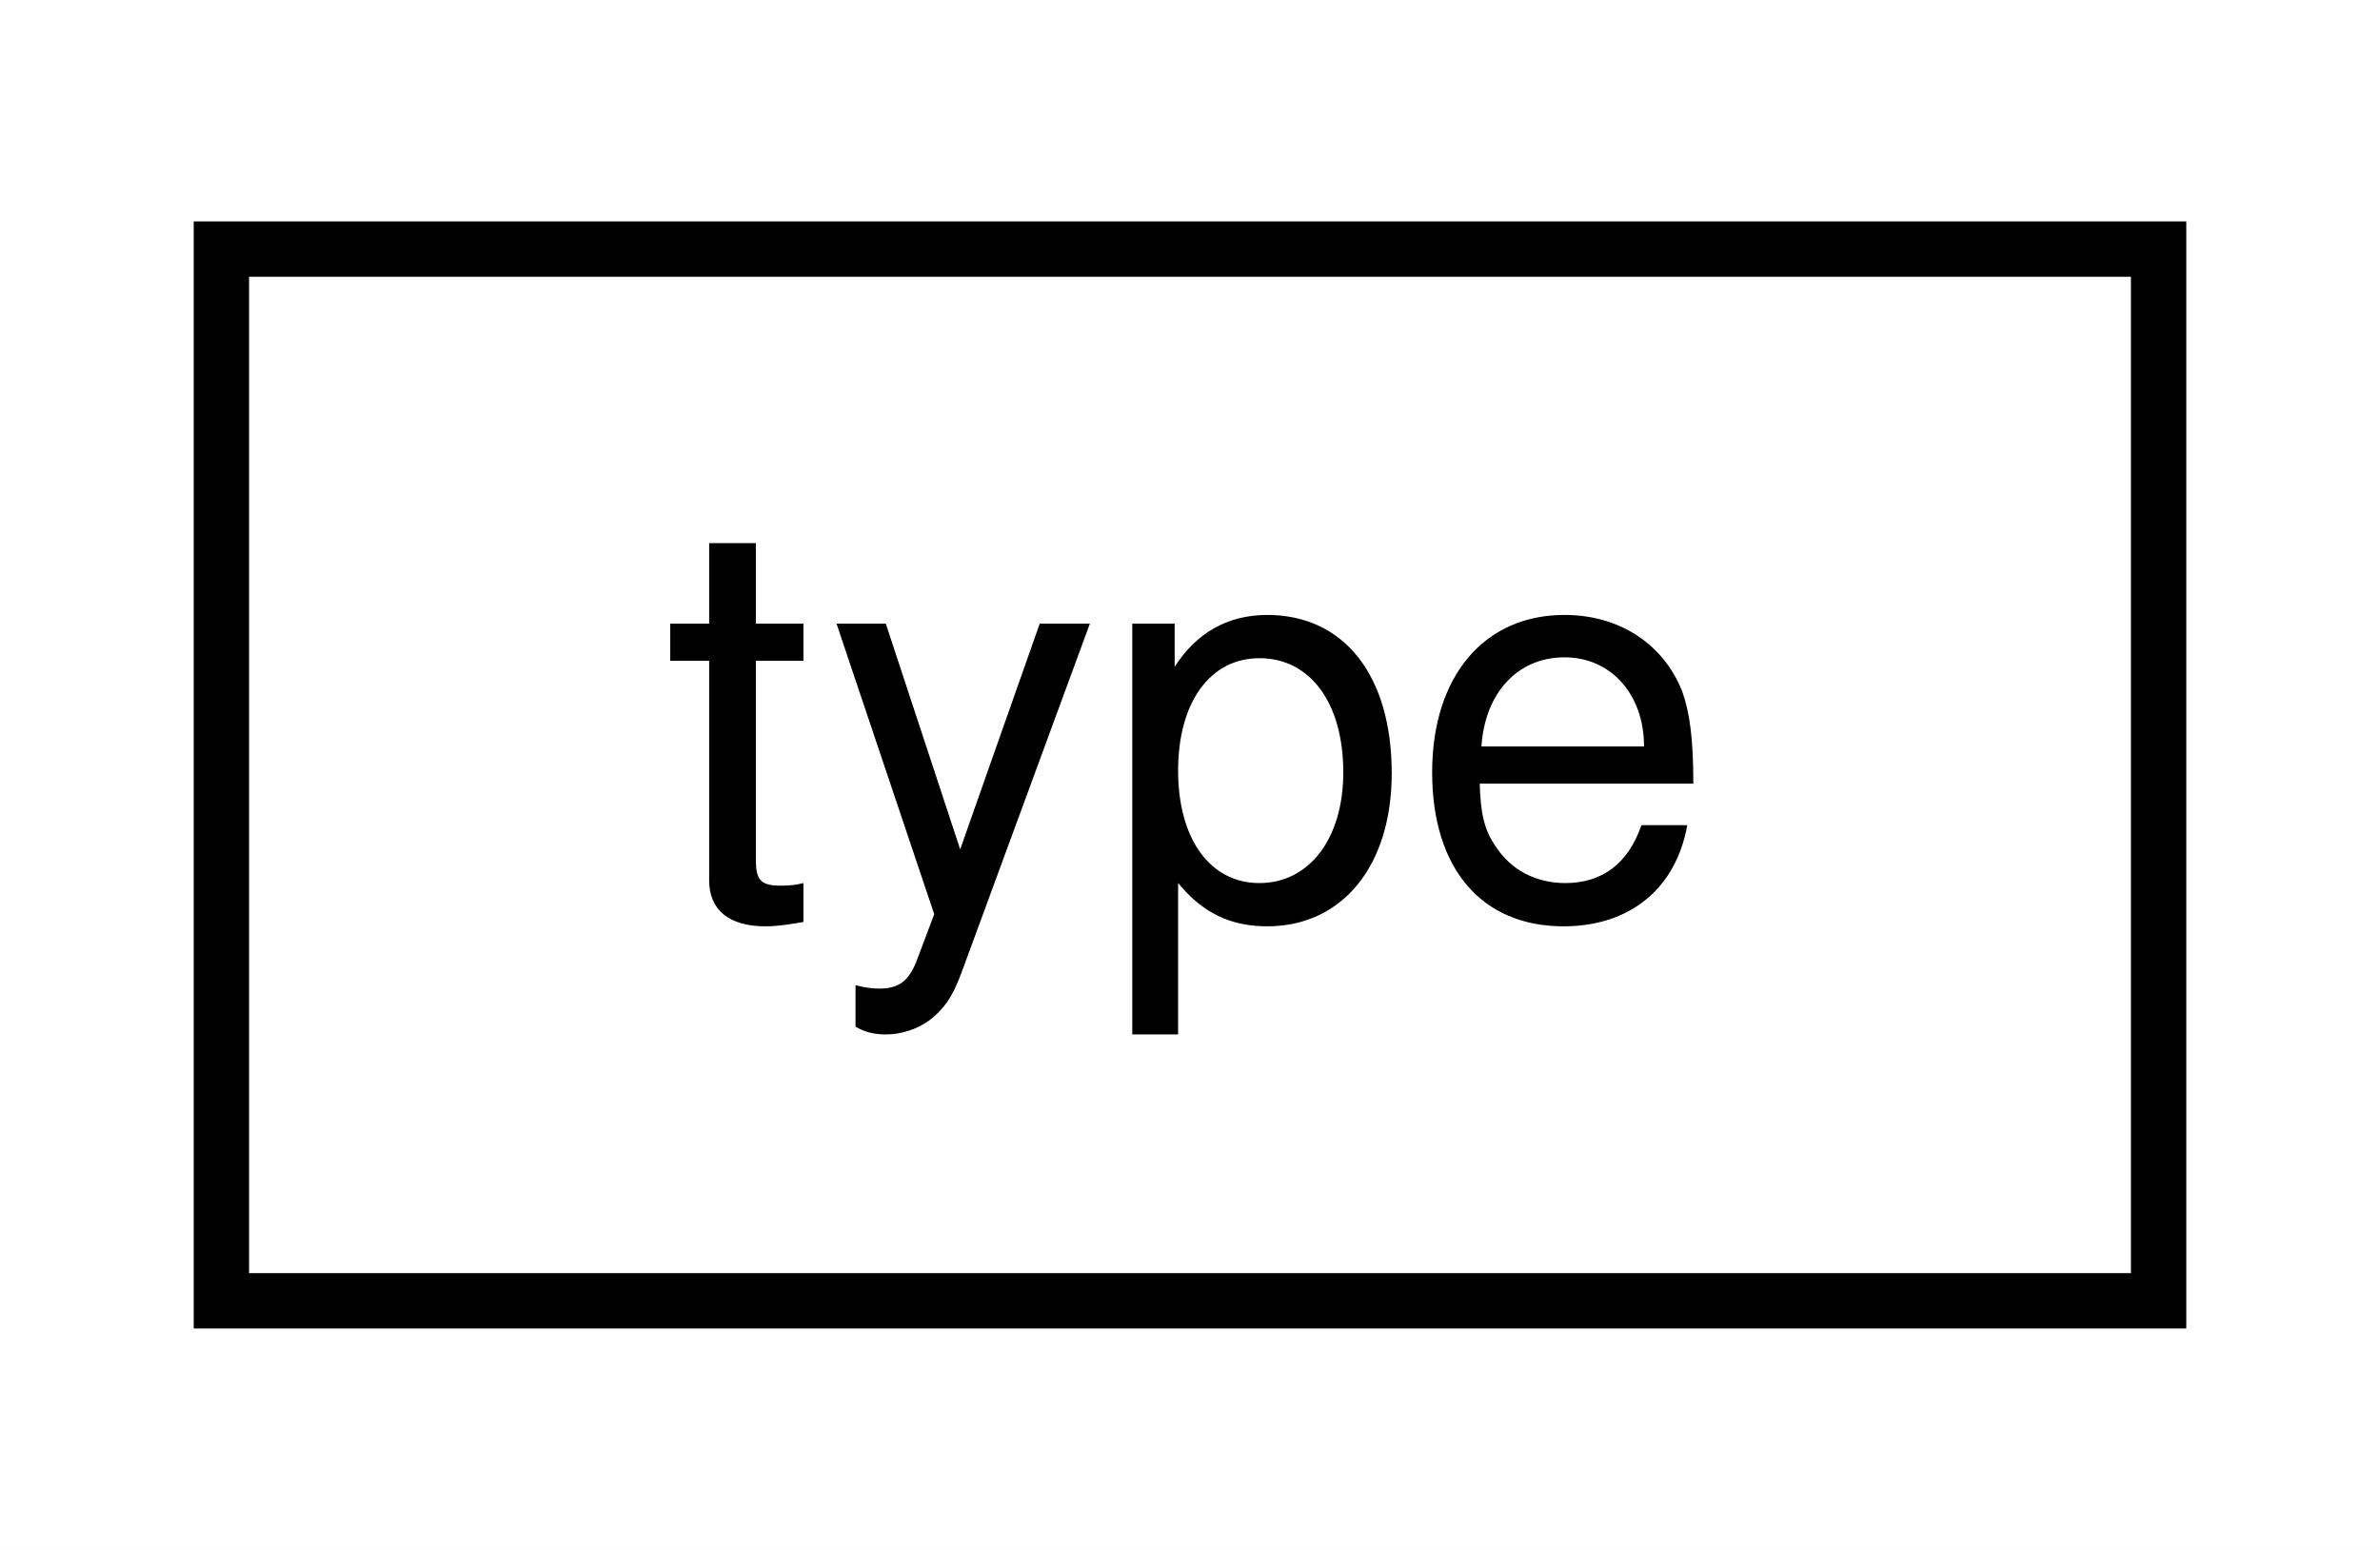
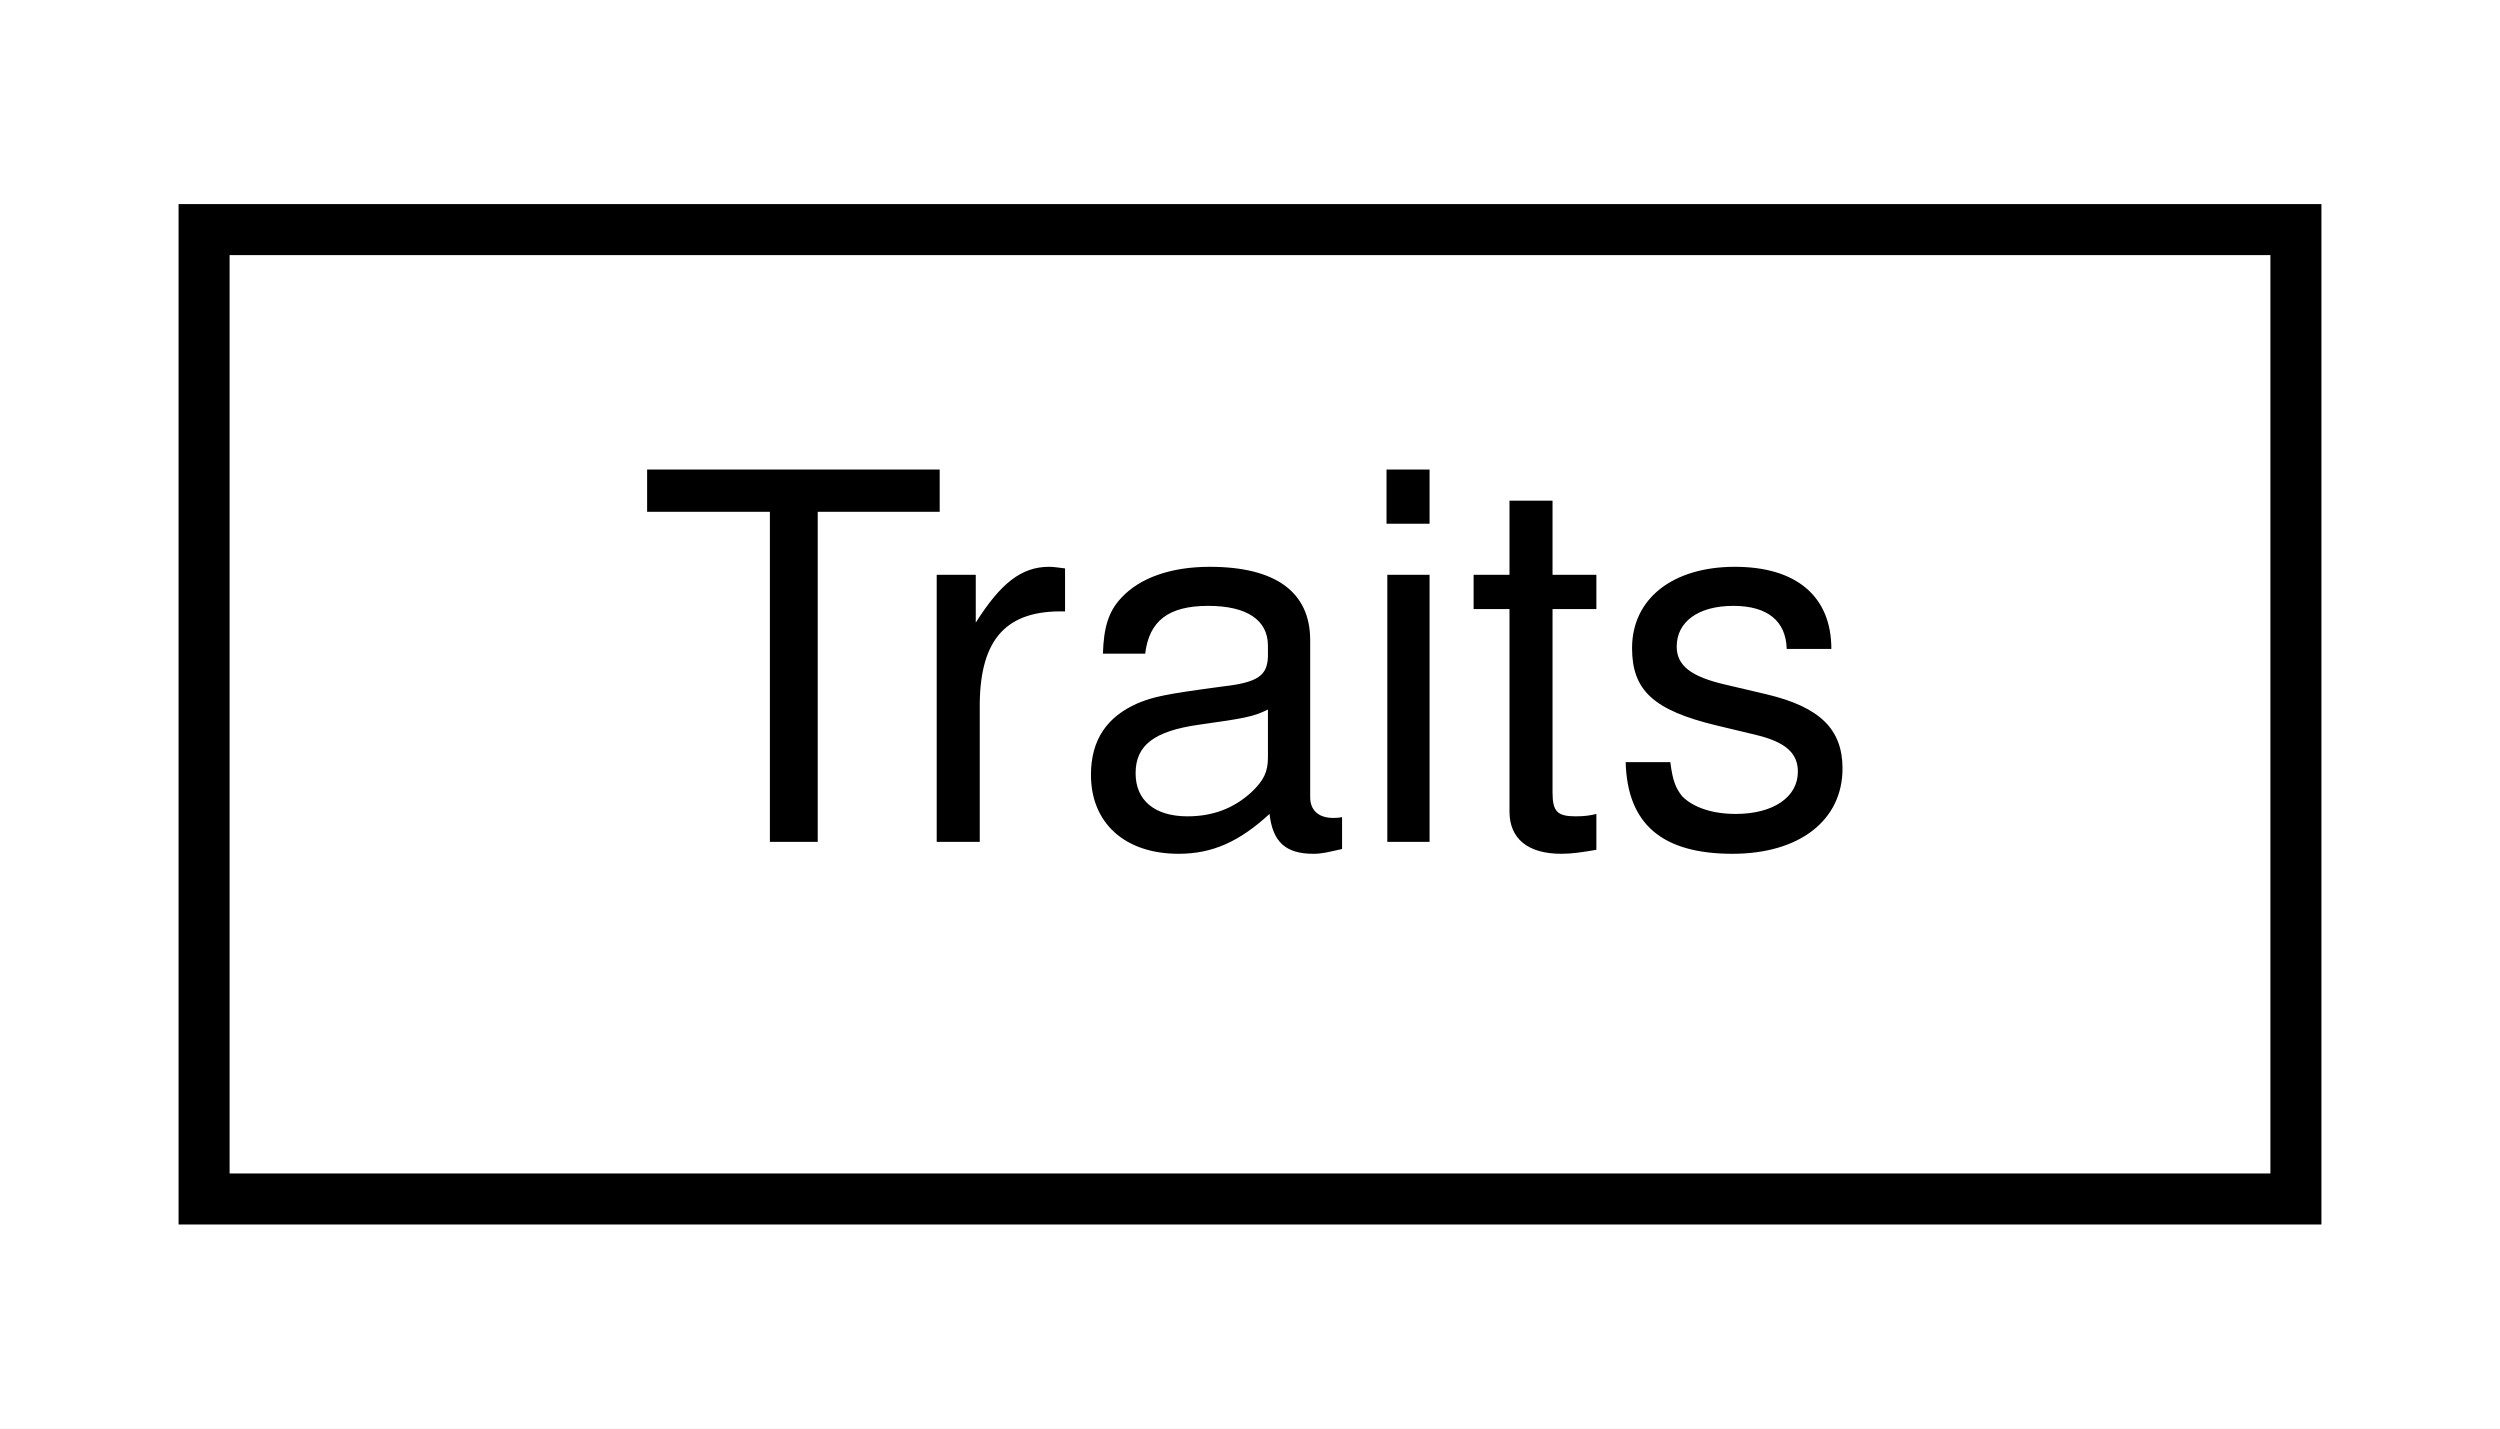
- <svg xmlns="http://www.w3.org/2000/svg" xmlns:xlink="http://www.w3.org/1999/xlink" width="43pt" height="28pt" viewBox="0.00 0.00 43.00 28.00">
+ <svg xmlns="http://www.w3.org/2000/svg" xmlns:xlink="http://www.w3.org/1999/xlink" width="49pt" height="28pt" viewBox="0.00 0.00 49.00 28.00">
  <g id="graph0" class="graph" transform="scale(1 1) rotate(0) translate(4 24)">
-     <polygon fill="white" stroke="none" points="-4,4 -4,-24 39,-24 39,4 -4,4" />
+     <polygon fill="white" stroke="none" points="-4,4 -4,-24 45,-24 45,4 -4,4" />
    <g id="node1" class="node">
      <g id="a_node1">
-         <a xlink:href="classstd_1_1conditional_1_1type.html" target="_top" xlink:title="type">
-           <polygon fill="white" stroke="black" points="0,-0.5 0,-19.5 35,-19.5 35,-0.5 0,-0.5" />
-           <text text-anchor="middle" x="17.5" y="-7.5" font-family="Helvetica,sans-Serif" font-size="10.00">type</text>
+         <a xlink:href="class_traits.html" target="_top" xlink:title="Traits">
+           <polygon fill="white" stroke="black" points="0,-0.5 0,-19.5 41,-19.5 41,-0.5 0,-0.5" />
+           <text text-anchor="middle" x="20.5" y="-7.5" font-family="Helvetica,sans-Serif" font-size="10.00">Traits</text>
        </a>
      </g>
    </g>
  </g>
</svg>
